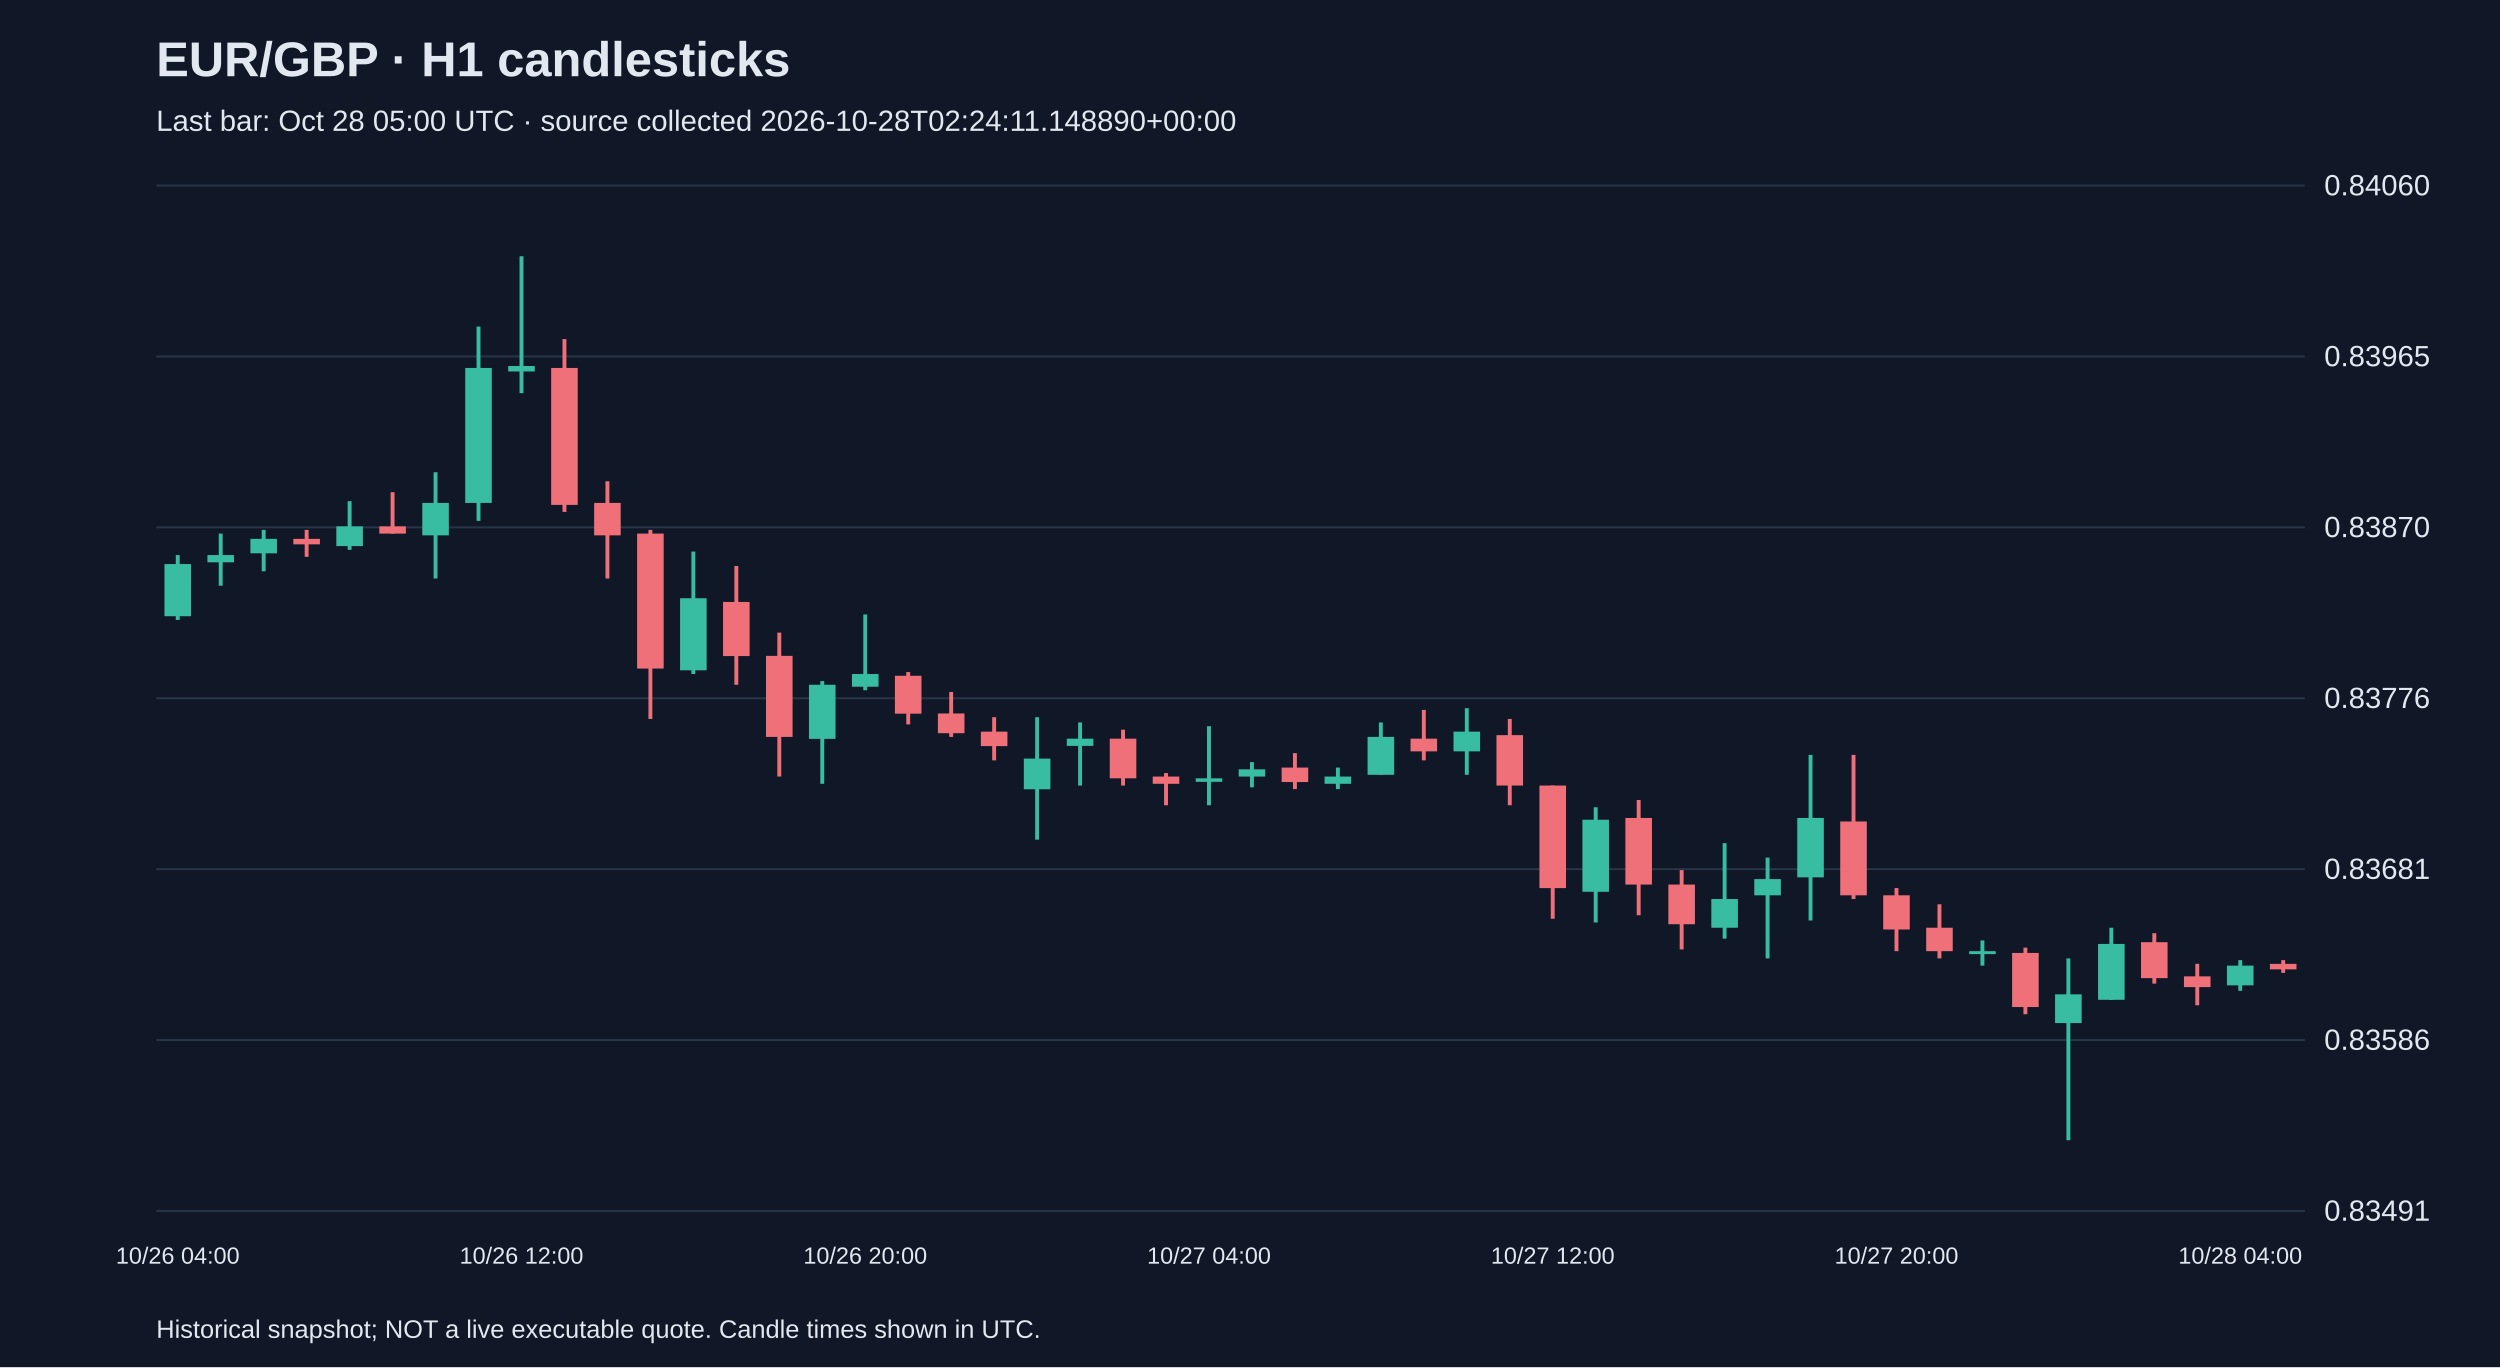
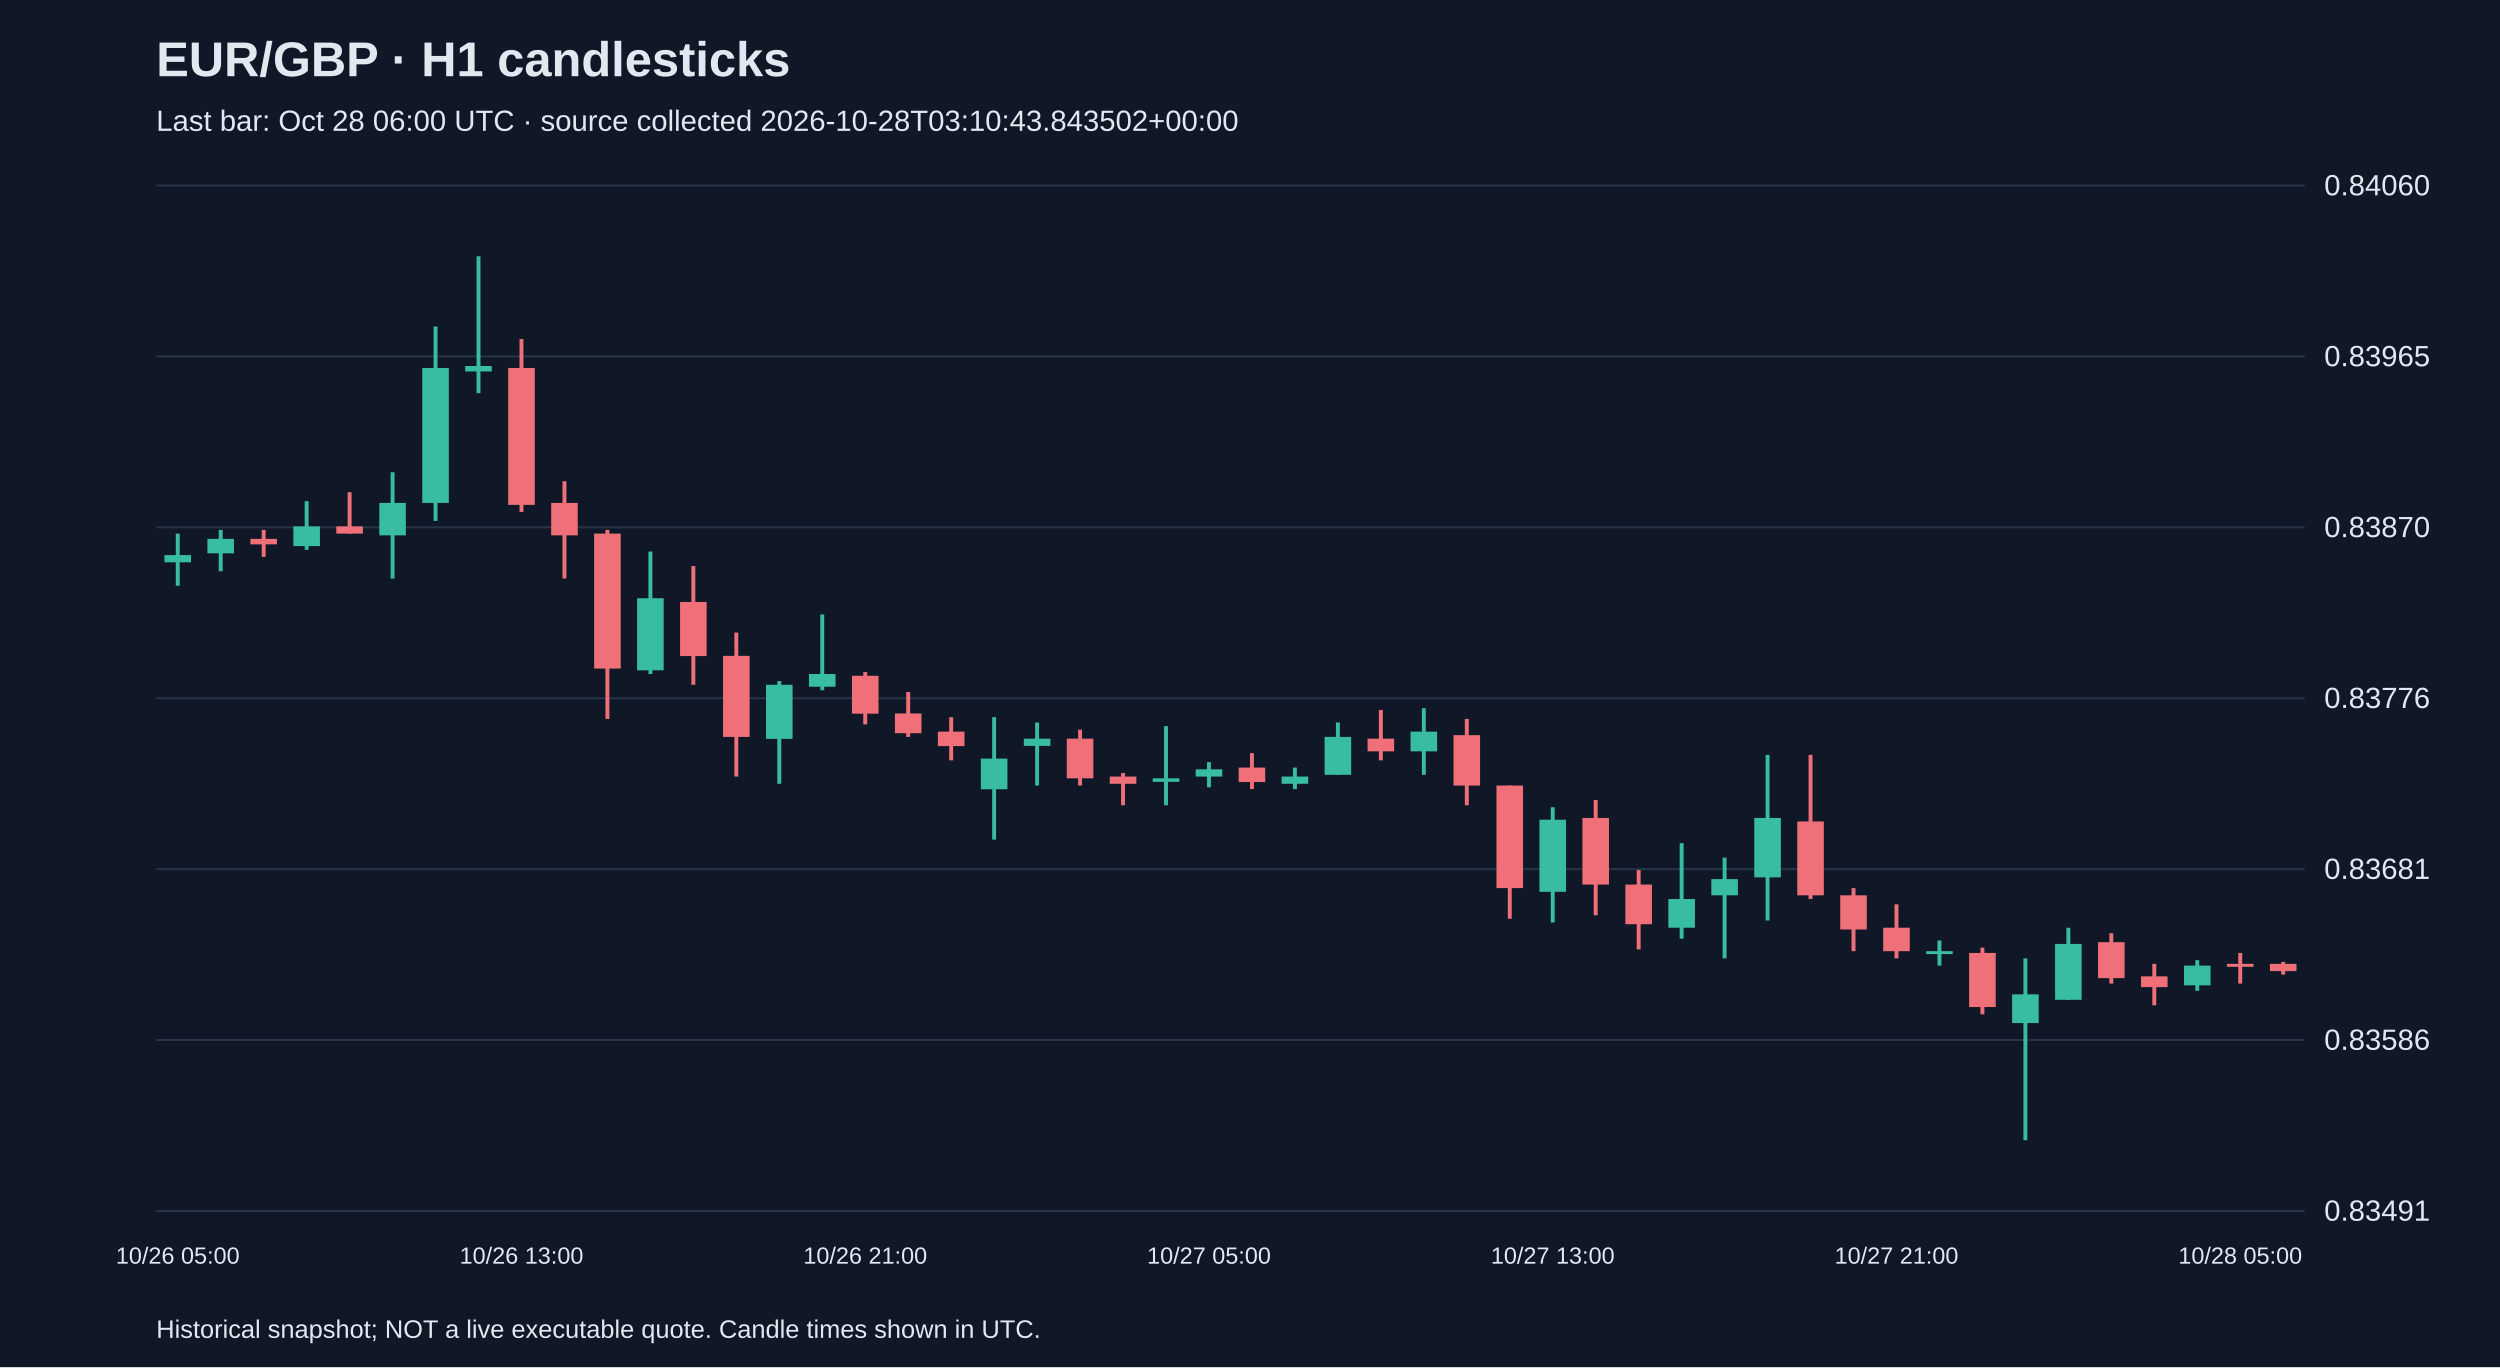
<svg xmlns="http://www.w3.org/2000/svg" viewBox="0 0 1280 700">
  <rect width="100%" height="100%" fill="#101827" />
  <style>text{font-family:Arial,sans-serif;fill:#e2e8f0}</style>
  <text x="80" y="39" font-size="25" font-weight="bold">EUR/GBP · H1 candlesticks</text>
-   <text x="80" y="67" font-size="15" fill="#a6b1c5">Last bar: Oct 28 05:00 UTC · source collected 2026-10-28T02:24:11.148890+00:00</text>
+   <text x="80" y="67" font-size="15" fill="#a6b1c5">Last bar: Oct 28 06:00 UTC · source collected 2026-10-28T03:10:43.843502+00:00</text>
  <line x1="80" y1="620.0" x2="1180" y2="620.0" stroke="#283548" />
  <text x="1190" y="625.0" font-size="15">0.83491</text>
  <line x1="80" y1="532.5" x2="1180" y2="532.5" stroke="#283548" />
  <text x="1190" y="537.5" font-size="15">0.83586</text>
  <line x1="80" y1="445.0" x2="1180" y2="445.0" stroke="#283548" />
  <text x="1190" y="450.0" font-size="15">0.83681</text>
  <line x1="80" y1="357.5" x2="1180" y2="357.5" stroke="#283548" />
  <text x="1190" y="362.5" font-size="15">0.83776</text>
  <line x1="80" y1="270.0" x2="1180" y2="270.0" stroke="#283548" />
  <text x="1190" y="275.0" font-size="15">0.83870</text>
  <line x1="80" y1="182.5" x2="1180" y2="182.5" stroke="#283548" />
  <text x="1190" y="187.5" font-size="15">0.83965</text>
  <line x1="80" y1="95.0" x2="1180" y2="95.0" stroke="#283548" />
  <text x="1190" y="100.0" font-size="15">0.84060</text>
-   <line x1="91.0" y1="284.2" x2="91.0" y2="317.4" stroke="#38bca2" stroke-width="2" />
-   <rect x="84.2" y="288.8" width="13.6" height="26.7" fill="#38bca2" />
-   <text x="91.0" y="647" text-anchor="middle" font-size="12">10/26 04:00</text>
-   <line x1="113.0" y1="273.2" x2="113.0" y2="299.9" stroke="#38bca2" stroke-width="2" />
-   <rect x="106.2" y="284.2" width="13.6" height="3.7" fill="#38bca2" />
-   <line x1="135.0" y1="271.3" x2="135.0" y2="292.5" stroke="#38bca2" stroke-width="2" />
-   <rect x="128.2" y="275.9" width="13.6" height="7.4" fill="#38bca2" />
-   <line x1="157.0" y1="271.3" x2="157.0" y2="285.1" stroke="#f07079" stroke-width="2" />
-   <rect x="150.2" y="275.9" width="13.6" height="2.8" fill="#f07079" />
-   <line x1="179.0" y1="256.6" x2="179.0" y2="281.5" stroke="#38bca2" stroke-width="2" />
-   <rect x="172.2" y="269.5" width="13.6" height="10.1" fill="#38bca2" />
-   <line x1="201.0" y1="252.0" x2="201.0" y2="273.2" stroke="#f07079" stroke-width="2" />
-   <rect x="194.2" y="269.5" width="13.6" height="3.7" fill="#f07079" />
-   <line x1="223.0" y1="241.8" x2="223.0" y2="296.2" stroke="#38bca2" stroke-width="2" />
-   <rect x="216.2" y="257.5" width="13.6" height="16.6" fill="#38bca2" />
-   <line x1="245.0" y1="167.2" x2="245.0" y2="266.7" stroke="#38bca2" stroke-width="2" />
-   <rect x="238.2" y="188.4" width="13.6" height="69.1" fill="#38bca2" />
-   <line x1="267.0" y1="131.2" x2="267.0" y2="201.3" stroke="#38bca2" stroke-width="2" />
-   <rect x="260.2" y="187.4" width="13.6" height="2.8" fill="#38bca2" />
-   <text x="267.0" y="647" text-anchor="middle" font-size="12">10/26 12:00</text>
-   <line x1="289.0" y1="173.6" x2="289.0" y2="262.1" stroke="#f07079" stroke-width="2" />
-   <rect x="282.2" y="188.4" width="13.6" height="70.1" fill="#f07079" />
-   <line x1="311.0" y1="246.4" x2="311.0" y2="296.2" stroke="#f07079" stroke-width="2" />
-   <rect x="304.2" y="257.5" width="13.6" height="16.6" fill="#f07079" />
-   <line x1="333.0" y1="271.3" x2="333.0" y2="368.1" stroke="#f07079" stroke-width="2" />
-   <rect x="326.2" y="273.2" width="13.6" height="69.1" fill="#f07079" />
-   <line x1="355.0" y1="282.4" x2="355.0" y2="345.1" stroke="#38bca2" stroke-width="2" />
-   <rect x="348.2" y="306.3" width="13.6" height="36.9" fill="#38bca2" />
-   <line x1="377.0" y1="289.8" x2="377.0" y2="350.6" stroke="#f07079" stroke-width="2" />
-   <rect x="370.2" y="308.2" width="13.6" height="27.7" fill="#f07079" />
-   <line x1="399.0" y1="323.9" x2="399.0" y2="397.6" stroke="#f07079" stroke-width="2" />
-   <rect x="392.2" y="335.8" width="13.6" height="41.5" fill="#f07079" />
-   <line x1="421.0" y1="348.7" x2="421.0" y2="401.3" stroke="#38bca2" stroke-width="2" />
-   <rect x="414.2" y="350.6" width="13.6" height="27.7" fill="#38bca2" />
-   <line x1="443.0" y1="314.6" x2="443.0" y2="353.4" stroke="#38bca2" stroke-width="2" />
-   <rect x="436.2" y="345.1" width="13.6" height="6.5" fill="#38bca2" />
-   <text x="443.0" y="647" text-anchor="middle" font-size="12">10/26 20:00</text>
-   <line x1="465.0" y1="344.1" x2="465.0" y2="370.9" stroke="#f07079" stroke-width="2" />
-   <rect x="458.2" y="346.0" width="13.6" height="19.4" fill="#f07079" />
-   <line x1="487.0" y1="354.3" x2="487.0" y2="377.3" stroke="#f07079" stroke-width="2" />
-   <rect x="480.2" y="365.3" width="13.6" height="10.1" fill="#f07079" />
-   <line x1="509.0" y1="367.2" x2="509.0" y2="389.3" stroke="#f07079" stroke-width="2" />
-   <rect x="502.2" y="374.6" width="13.6" height="7.4" fill="#f07079" />
-   <line x1="531.0" y1="367.2" x2="531.0" y2="429.9" stroke="#38bca2" stroke-width="2" />
-   <rect x="524.2" y="388.4" width="13.6" height="15.7" fill="#38bca2" />
-   <line x1="553.0" y1="369.9" x2="553.0" y2="402.2" stroke="#38bca2" stroke-width="2" />
-   <rect x="546.2" y="378.2" width="13.6" height="3.7" fill="#38bca2" />
-   <line x1="575.0" y1="373.6" x2="575.0" y2="402.2" stroke="#f07079" stroke-width="2" />
-   <rect x="568.2" y="378.2" width="13.6" height="20.3" fill="#f07079" />
-   <line x1="597.0" y1="395.8" x2="597.0" y2="412.3" stroke="#f07079" stroke-width="2" />
-   <rect x="590.2" y="397.6" width="13.6" height="3.7" fill="#f07079" />
-   <line x1="619.0" y1="371.8" x2="619.0" y2="412.3" stroke="#38bca2" stroke-width="2" />
-   <rect x="612.2" y="398.5" width="13.6" height="1.8" fill="#38bca2" />
-   <text x="619.0" y="647" text-anchor="middle" font-size="12">10/27 04:00</text>
-   <line x1="641.0" y1="390.2" x2="641.0" y2="403.1" stroke="#38bca2" stroke-width="2" />
-   <rect x="634.2" y="393.9" width="13.6" height="3.7" fill="#38bca2" />
-   <line x1="663.0" y1="385.6" x2="663.0" y2="404.0" stroke="#f07079" stroke-width="2" />
-   <rect x="656.2" y="393.0" width="13.6" height="7.4" fill="#f07079" />
-   <line x1="685.0" y1="393.0" x2="685.0" y2="404.0" stroke="#38bca2" stroke-width="2" />
-   <rect x="678.2" y="397.6" width="13.6" height="3.7" fill="#38bca2" />
-   <line x1="707.0" y1="369.9" x2="707.0" y2="396.7" stroke="#38bca2" stroke-width="2" />
-   <rect x="700.2" y="377.3" width="13.6" height="19.4" fill="#38bca2" />
-   <line x1="729.0" y1="363.5" x2="729.0" y2="389.3" stroke="#f07079" stroke-width="2" />
-   <rect x="722.2" y="378.2" width="13.6" height="6.5" fill="#f07079" />
-   <line x1="751.0" y1="362.6" x2="751.0" y2="396.7" stroke="#38bca2" stroke-width="2" />
-   <rect x="744.2" y="374.6" width="13.6" height="10.1" fill="#38bca2" />
-   <line x1="773.0" y1="368.1" x2="773.0" y2="412.3" stroke="#f07079" stroke-width="2" />
-   <rect x="766.2" y="376.4" width="13.6" height="25.8" fill="#f07079" />
-   <line x1="795.0" y1="402.2" x2="795.0" y2="470.4" stroke="#f07079" stroke-width="2" />
-   <rect x="788.2" y="402.2" width="13.6" height="52.5" fill="#f07079" />
-   <text x="795.0" y="647" text-anchor="middle" font-size="12">10/27 12:00</text>
-   <line x1="817.0" y1="413.3" x2="817.0" y2="472.3" stroke="#38bca2" stroke-width="2" />
-   <rect x="810.2" y="419.7" width="13.6" height="36.9" fill="#38bca2" />
-   <line x1="839.0" y1="409.6" x2="839.0" y2="468.6" stroke="#f07079" stroke-width="2" />
-   <rect x="832.2" y="418.8" width="13.6" height="34.1" fill="#f07079" />
-   <line x1="861.0" y1="445.5" x2="861.0" y2="486.1" stroke="#f07079" stroke-width="2" />
-   <rect x="854.2" y="452.9" width="13.6" height="20.3" fill="#f07079" />
-   <line x1="883.0" y1="431.7" x2="883.0" y2="480.6" stroke="#38bca2" stroke-width="2" />
-   <rect x="876.2" y="460.3" width="13.6" height="14.7" fill="#38bca2" />
-   <line x1="905.0" y1="439.1" x2="905.0" y2="490.7" stroke="#38bca2" stroke-width="2" />
-   <rect x="898.2" y="450.1" width="13.6" height="8.3" fill="#38bca2" />
-   <line x1="927.0" y1="386.5" x2="927.0" y2="471.3" stroke="#38bca2" stroke-width="2" />
-   <rect x="920.2" y="418.8" width="13.6" height="30.4" fill="#38bca2" />
-   <line x1="949.0" y1="386.5" x2="949.0" y2="460.3" stroke="#f07079" stroke-width="2" />
-   <rect x="942.2" y="420.6" width="13.6" height="37.8" fill="#f07079" />
-   <line x1="971.0" y1="454.7" x2="971.0" y2="487.0" stroke="#f07079" stroke-width="2" />
-   <rect x="964.2" y="458.4" width="13.6" height="17.5" fill="#f07079" />
-   <text x="971.0" y="647" text-anchor="middle" font-size="12">10/27 20:00</text>
-   <line x1="993.0" y1="463.0" x2="993.0" y2="490.7" stroke="#f07079" stroke-width="2" />
-   <rect x="986.2" y="475.0" width="13.6" height="12.0" fill="#f07079" />
-   <line x1="1015.0" y1="481.5" x2="1015.0" y2="494.4" stroke="#38bca2" stroke-width="2" />
-   <rect x="1008.2" y="487.0" width="13.6" height="1.5" fill="#38bca2" />
-   <line x1="1037.0" y1="485.2" x2="1037.0" y2="519.3" stroke="#f07079" stroke-width="2" />
-   <rect x="1030.2" y="487.9" width="13.6" height="27.7" fill="#f07079" />
-   <line x1="1059.0" y1="490.7" x2="1059.0" y2="583.8" stroke="#38bca2" stroke-width="2" />
-   <rect x="1052.2" y="509.1" width="13.6" height="14.7" fill="#38bca2" />
-   <line x1="1081.0" y1="475.0" x2="1081.0" y2="511.9" stroke="#38bca2" stroke-width="2" />
-   <rect x="1074.2" y="483.3" width="13.6" height="28.6" fill="#38bca2" />
-   <line x1="1103.0" y1="477.8" x2="1103.0" y2="503.6" stroke="#f07079" stroke-width="2" />
-   <rect x="1096.2" y="482.4" width="13.6" height="18.4" fill="#f07079" />
-   <line x1="1125.0" y1="493.5" x2="1125.0" y2="514.7" stroke="#f07079" stroke-width="2" />
-   <rect x="1118.2" y="499.9" width="13.6" height="5.5" fill="#f07079" />
-   <line x1="1147.0" y1="491.6" x2="1147.0" y2="507.3" stroke="#38bca2" stroke-width="2" />
-   <rect x="1140.2" y="494.4" width="13.6" height="10.1" fill="#38bca2" />
-   <text x="1147.0" y="647" text-anchor="middle" font-size="12">10/28 04:00</text>
-   <line x1="1169.0" y1="491.6" x2="1169.0" y2="498.1" stroke="#f07079" stroke-width="2" />
-   <rect x="1162.2" y="493.5" width="13.6" height="2.8" fill="#f07079" />
+   <line x1="91.0" y1="273.2" x2="91.0" y2="299.9" stroke="#38bca2" stroke-width="2" />
+   <rect x="84.2" y="284.2" width="13.6" height="3.7" fill="#38bca2" />
+   <text x="91.0" y="647" text-anchor="middle" font-size="12">10/26 05:00</text>
+   <line x1="113.0" y1="271.3" x2="113.0" y2="292.5" stroke="#38bca2" stroke-width="2" />
+   <rect x="106.2" y="275.9" width="13.6" height="7.4" fill="#38bca2" />
+   <line x1="135.0" y1="271.3" x2="135.0" y2="285.1" stroke="#f07079" stroke-width="2" />
+   <rect x="128.2" y="275.9" width="13.6" height="2.8" fill="#f07079" />
+   <line x1="157.0" y1="256.6" x2="157.0" y2="281.5" stroke="#38bca2" stroke-width="2" />
+   <rect x="150.2" y="269.5" width="13.6" height="10.1" fill="#38bca2" />
+   <line x1="179.0" y1="252.0" x2="179.0" y2="273.2" stroke="#f07079" stroke-width="2" />
+   <rect x="172.2" y="269.5" width="13.6" height="3.7" fill="#f07079" />
+   <line x1="201.0" y1="241.8" x2="201.0" y2="296.2" stroke="#38bca2" stroke-width="2" />
+   <rect x="194.2" y="257.5" width="13.6" height="16.6" fill="#38bca2" />
+   <line x1="223.0" y1="167.2" x2="223.0" y2="266.7" stroke="#38bca2" stroke-width="2" />
+   <rect x="216.2" y="188.4" width="13.6" height="69.1" fill="#38bca2" />
+   <line x1="245.0" y1="131.2" x2="245.0" y2="201.3" stroke="#38bca2" stroke-width="2" />
+   <rect x="238.2" y="187.4" width="13.6" height="2.8" fill="#38bca2" />
+   <line x1="267.0" y1="173.6" x2="267.0" y2="262.1" stroke="#f07079" stroke-width="2" />
+   <rect x="260.2" y="188.4" width="13.6" height="70.1" fill="#f07079" />
+   <text x="267.0" y="647" text-anchor="middle" font-size="12">10/26 13:00</text>
+   <line x1="289.0" y1="246.4" x2="289.0" y2="296.2" stroke="#f07079" stroke-width="2" />
+   <rect x="282.2" y="257.5" width="13.6" height="16.6" fill="#f07079" />
+   <line x1="311.0" y1="271.3" x2="311.0" y2="368.1" stroke="#f07079" stroke-width="2" />
+   <rect x="304.2" y="273.2" width="13.6" height="69.1" fill="#f07079" />
+   <line x1="333.0" y1="282.4" x2="333.0" y2="345.1" stroke="#38bca2" stroke-width="2" />
+   <rect x="326.2" y="306.3" width="13.6" height="36.9" fill="#38bca2" />
+   <line x1="355.0" y1="289.8" x2="355.0" y2="350.6" stroke="#f07079" stroke-width="2" />
+   <rect x="348.2" y="308.2" width="13.6" height="27.7" fill="#f07079" />
+   <line x1="377.0" y1="323.9" x2="377.0" y2="397.6" stroke="#f07079" stroke-width="2" />
+   <rect x="370.2" y="335.8" width="13.6" height="41.5" fill="#f07079" />
+   <line x1="399.0" y1="348.7" x2="399.0" y2="401.3" stroke="#38bca2" stroke-width="2" />
+   <rect x="392.2" y="350.6" width="13.6" height="27.7" fill="#38bca2" />
+   <line x1="421.0" y1="314.6" x2="421.0" y2="353.4" stroke="#38bca2" stroke-width="2" />
+   <rect x="414.2" y="345.1" width="13.6" height="6.5" fill="#38bca2" />
+   <line x1="443.0" y1="344.1" x2="443.0" y2="370.9" stroke="#f07079" stroke-width="2" />
+   <rect x="436.2" y="346.0" width="13.6" height="19.4" fill="#f07079" />
+   <text x="443.0" y="647" text-anchor="middle" font-size="12">10/26 21:00</text>
+   <line x1="465.0" y1="354.3" x2="465.0" y2="377.3" stroke="#f07079" stroke-width="2" />
+   <rect x="458.2" y="365.3" width="13.6" height="10.1" fill="#f07079" />
+   <line x1="487.0" y1="367.2" x2="487.0" y2="389.3" stroke="#f07079" stroke-width="2" />
+   <rect x="480.2" y="374.6" width="13.6" height="7.4" fill="#f07079" />
+   <line x1="509.0" y1="367.2" x2="509.0" y2="429.9" stroke="#38bca2" stroke-width="2" />
+   <rect x="502.2" y="388.4" width="13.6" height="15.7" fill="#38bca2" />
+   <line x1="531.0" y1="369.9" x2="531.0" y2="402.2" stroke="#38bca2" stroke-width="2" />
+   <rect x="524.2" y="378.2" width="13.6" height="3.7" fill="#38bca2" />
+   <line x1="553.0" y1="373.6" x2="553.0" y2="402.2" stroke="#f07079" stroke-width="2" />
+   <rect x="546.2" y="378.2" width="13.6" height="20.3" fill="#f07079" />
+   <line x1="575.0" y1="395.8" x2="575.0" y2="412.3" stroke="#f07079" stroke-width="2" />
+   <rect x="568.2" y="397.6" width="13.6" height="3.7" fill="#f07079" />
+   <line x1="597.0" y1="371.8" x2="597.0" y2="412.3" stroke="#38bca2" stroke-width="2" />
+   <rect x="590.2" y="398.5" width="13.6" height="1.8" fill="#38bca2" />
+   <line x1="619.0" y1="390.2" x2="619.0" y2="403.1" stroke="#38bca2" stroke-width="2" />
+   <rect x="612.2" y="393.9" width="13.6" height="3.7" fill="#38bca2" />
+   <text x="619.0" y="647" text-anchor="middle" font-size="12">10/27 05:00</text>
+   <line x1="641.0" y1="385.6" x2="641.0" y2="404.0" stroke="#f07079" stroke-width="2" />
+   <rect x="634.2" y="393.0" width="13.6" height="7.4" fill="#f07079" />
+   <line x1="663.0" y1="393.0" x2="663.0" y2="404.0" stroke="#38bca2" stroke-width="2" />
+   <rect x="656.2" y="397.6" width="13.6" height="3.7" fill="#38bca2" />
+   <line x1="685.0" y1="369.9" x2="685.0" y2="396.7" stroke="#38bca2" stroke-width="2" />
+   <rect x="678.2" y="377.3" width="13.6" height="19.4" fill="#38bca2" />
+   <line x1="707.0" y1="363.5" x2="707.0" y2="389.3" stroke="#f07079" stroke-width="2" />
+   <rect x="700.2" y="378.2" width="13.6" height="6.5" fill="#f07079" />
+   <line x1="729.0" y1="362.6" x2="729.0" y2="396.7" stroke="#38bca2" stroke-width="2" />
+   <rect x="722.2" y="374.6" width="13.6" height="10.1" fill="#38bca2" />
+   <line x1="751.0" y1="368.1" x2="751.0" y2="412.3" stroke="#f07079" stroke-width="2" />
+   <rect x="744.2" y="376.4" width="13.6" height="25.8" fill="#f07079" />
+   <line x1="773.0" y1="402.2" x2="773.0" y2="470.4" stroke="#f07079" stroke-width="2" />
+   <rect x="766.2" y="402.2" width="13.6" height="52.5" fill="#f07079" />
+   <line x1="795.0" y1="413.3" x2="795.0" y2="472.3" stroke="#38bca2" stroke-width="2" />
+   <rect x="788.2" y="419.7" width="13.6" height="36.9" fill="#38bca2" />
+   <text x="795.0" y="647" text-anchor="middle" font-size="12">10/27 13:00</text>
+   <line x1="817.0" y1="409.6" x2="817.0" y2="468.6" stroke="#f07079" stroke-width="2" />
+   <rect x="810.2" y="418.8" width="13.6" height="34.1" fill="#f07079" />
+   <line x1="839.0" y1="445.5" x2="839.0" y2="486.1" stroke="#f07079" stroke-width="2" />
+   <rect x="832.2" y="452.9" width="13.6" height="20.3" fill="#f07079" />
+   <line x1="861.0" y1="431.7" x2="861.0" y2="480.6" stroke="#38bca2" stroke-width="2" />
+   <rect x="854.2" y="460.3" width="13.6" height="14.7" fill="#38bca2" />
+   <line x1="883.0" y1="439.1" x2="883.0" y2="490.7" stroke="#38bca2" stroke-width="2" />
+   <rect x="876.2" y="450.1" width="13.6" height="8.3" fill="#38bca2" />
+   <line x1="905.0" y1="386.5" x2="905.0" y2="471.3" stroke="#38bca2" stroke-width="2" />
+   <rect x="898.2" y="418.8" width="13.6" height="30.4" fill="#38bca2" />
+   <line x1="927.0" y1="386.5" x2="927.0" y2="460.3" stroke="#f07079" stroke-width="2" />
+   <rect x="920.2" y="420.6" width="13.6" height="37.8" fill="#f07079" />
+   <line x1="949.0" y1="454.7" x2="949.0" y2="487.0" stroke="#f07079" stroke-width="2" />
+   <rect x="942.2" y="458.4" width="13.6" height="17.5" fill="#f07079" />
+   <line x1="971.0" y1="463.0" x2="971.0" y2="490.7" stroke="#f07079" stroke-width="2" />
+   <rect x="964.2" y="475.0" width="13.6" height="12.0" fill="#f07079" />
+   <text x="971.0" y="647" text-anchor="middle" font-size="12">10/27 21:00</text>
+   <line x1="993.0" y1="481.5" x2="993.0" y2="494.4" stroke="#38bca2" stroke-width="2" />
+   <rect x="986.2" y="487.0" width="13.6" height="1.5" fill="#38bca2" />
+   <line x1="1015.0" y1="485.2" x2="1015.0" y2="519.3" stroke="#f07079" stroke-width="2" />
+   <rect x="1008.2" y="487.9" width="13.6" height="27.7" fill="#f07079" />
+   <line x1="1037.0" y1="490.7" x2="1037.0" y2="583.8" stroke="#38bca2" stroke-width="2" />
+   <rect x="1030.2" y="509.1" width="13.6" height="14.7" fill="#38bca2" />
+   <line x1="1059.0" y1="475.0" x2="1059.0" y2="511.9" stroke="#38bca2" stroke-width="2" />
+   <rect x="1052.2" y="483.3" width="13.6" height="28.6" fill="#38bca2" />
+   <line x1="1081.0" y1="477.8" x2="1081.0" y2="503.6" stroke="#f07079" stroke-width="2" />
+   <rect x="1074.2" y="482.4" width="13.6" height="18.4" fill="#f07079" />
+   <line x1="1103.0" y1="493.5" x2="1103.0" y2="514.7" stroke="#f07079" stroke-width="2" />
+   <rect x="1096.2" y="499.9" width="13.6" height="5.5" fill="#f07079" />
+   <line x1="1125.0" y1="491.6" x2="1125.0" y2="507.3" stroke="#38bca2" stroke-width="2" />
+   <rect x="1118.2" y="494.4" width="13.6" height="10.1" fill="#38bca2" />
+   <line x1="1147.0" y1="487.9" x2="1147.0" y2="503.6" stroke="#f07079" stroke-width="2" />
+   <rect x="1140.2" y="493.5" width="13.6" height="1.5" fill="#f07079" />
+   <text x="1147.0" y="647" text-anchor="middle" font-size="12">10/28 05:00</text>
+   <line x1="1169.0" y1="492.5" x2="1169.0" y2="499.0" stroke="#f07079" stroke-width="2" />
+   <rect x="1162.2" y="493.5" width="13.6" height="3.7" fill="#f07079" />
  <text x="80" y="685" font-size="13">Historical snapshot; NOT a live executable quote. Candle times shown in UTC.</text>
</svg>
